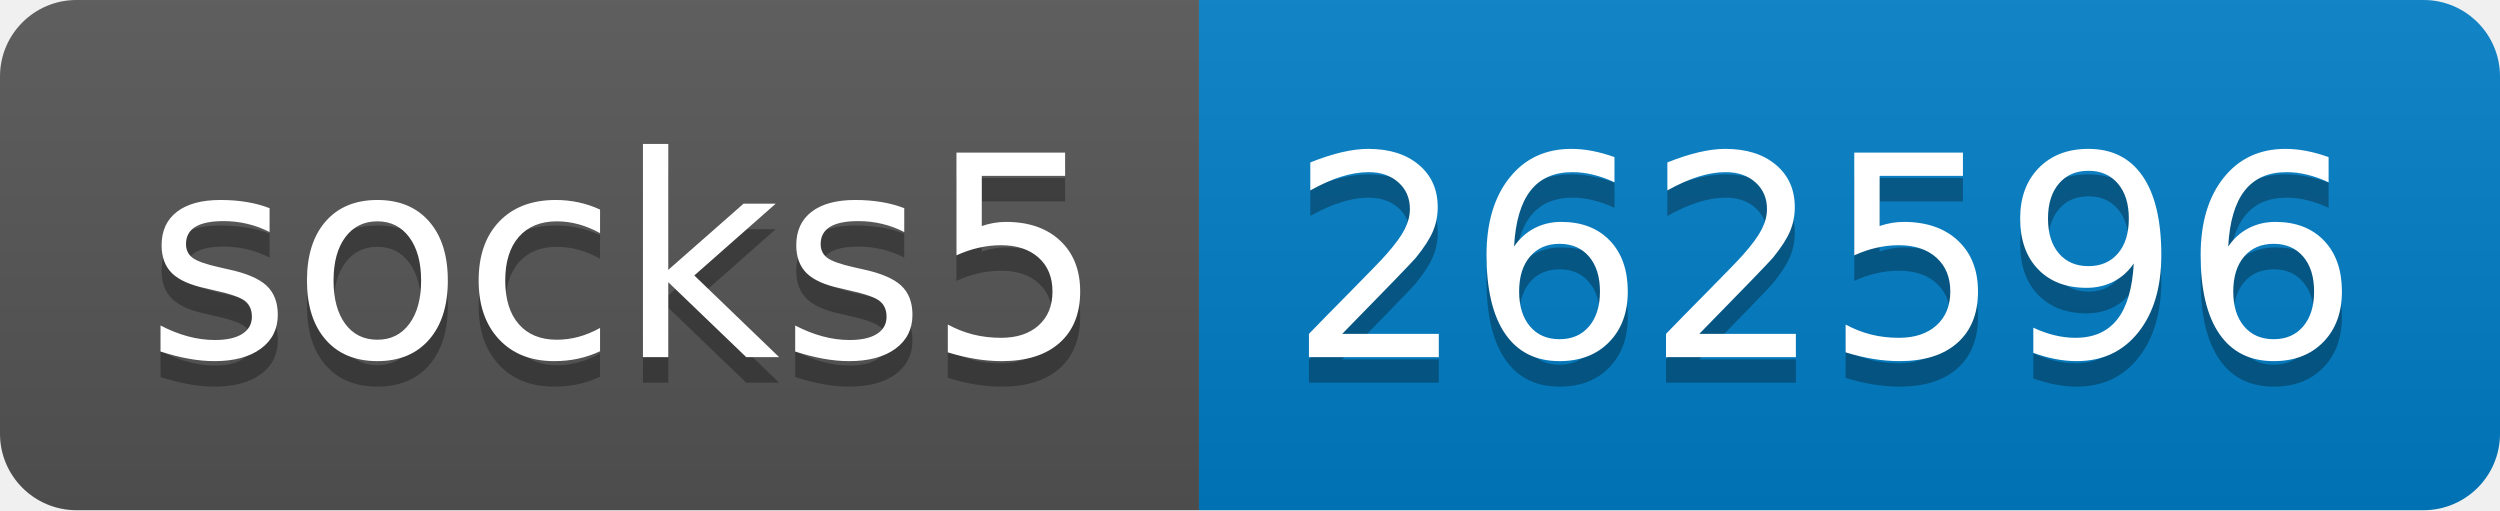
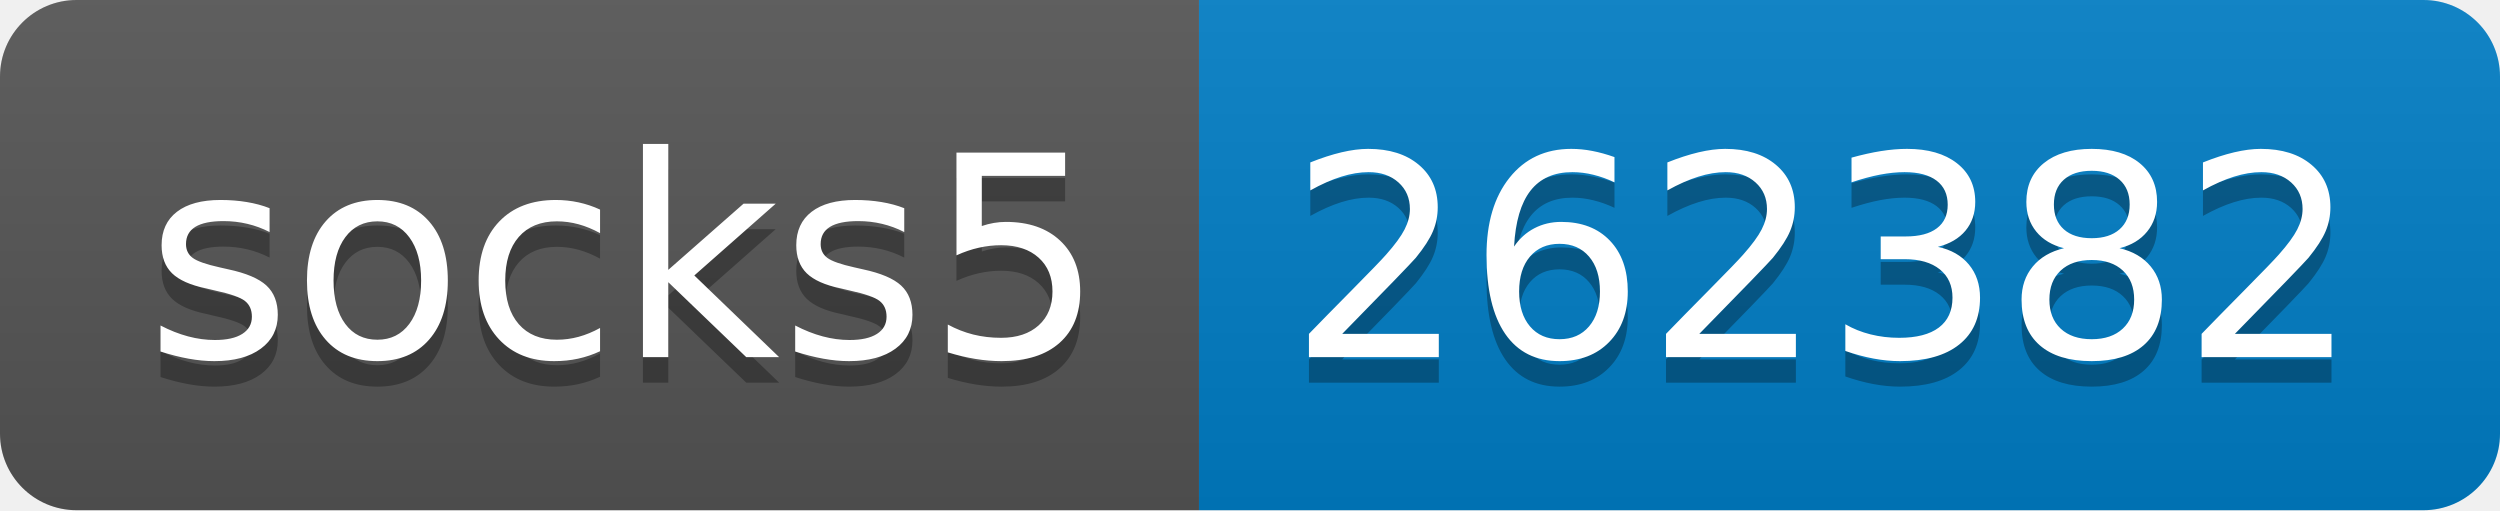
- <svg xmlns="http://www.w3.org/2000/svg" width="98" height="20" role="img" aria-label="socks5: 262596">
+ <svg xmlns="http://www.w3.org/2000/svg" width="98" height="20" role="img" aria-label="socks5: 262382">
  <linearGradient id="s" x2="0" y2="100%">
    <stop offset="0" stop-color="#bbb" stop-opacity=".1" />
    <stop offset="1" stop-opacity=".1" />
  </linearGradient>
  <clipPath id="r">
    <rect width="98" height="20" rx="3" fill="#fff" />
  </clipPath>
  <g clip-path="url(#r)">
    <rect width="47" height="20" fill="#555" />
    <rect x="47" width="51" height="20" fill="#007ec6" />
    <rect width="98" height="20" fill="url(#s)" />
  </g>
  <g fill="#fff" text-anchor="middle" font-family="Verdana,Geneva,DejaVu Sans,sans-serif" text-rendering="geometricPrecision" font-size="110">
    <text aria-hidden="true" x="245" y="150" fill="#010101" fill-opacity=".3" transform="scale(.1)" textLength="370">socks5</text>
    <text x="245" y="140" transform="scale(.1)" fill="#fff" textLength="370">socks5</text>
-     <text aria-hidden="true" x="715" y="150" fill="#010101" fill-opacity=".3" transform="scale(.1)" textLength="410">262596</text>
-     <text x="715" y="140" transform="scale(.1)" fill="#fff" textLength="410">262596</text>
+     <text aria-hidden="true" x="715" y="150" fill="#010101" fill-opacity=".3" transform="scale(.1)" textLength="410">262382</text>
+     <text x="715" y="140" transform="scale(.1)" fill="#fff" textLength="410">262382</text>
  </g>
</svg>
